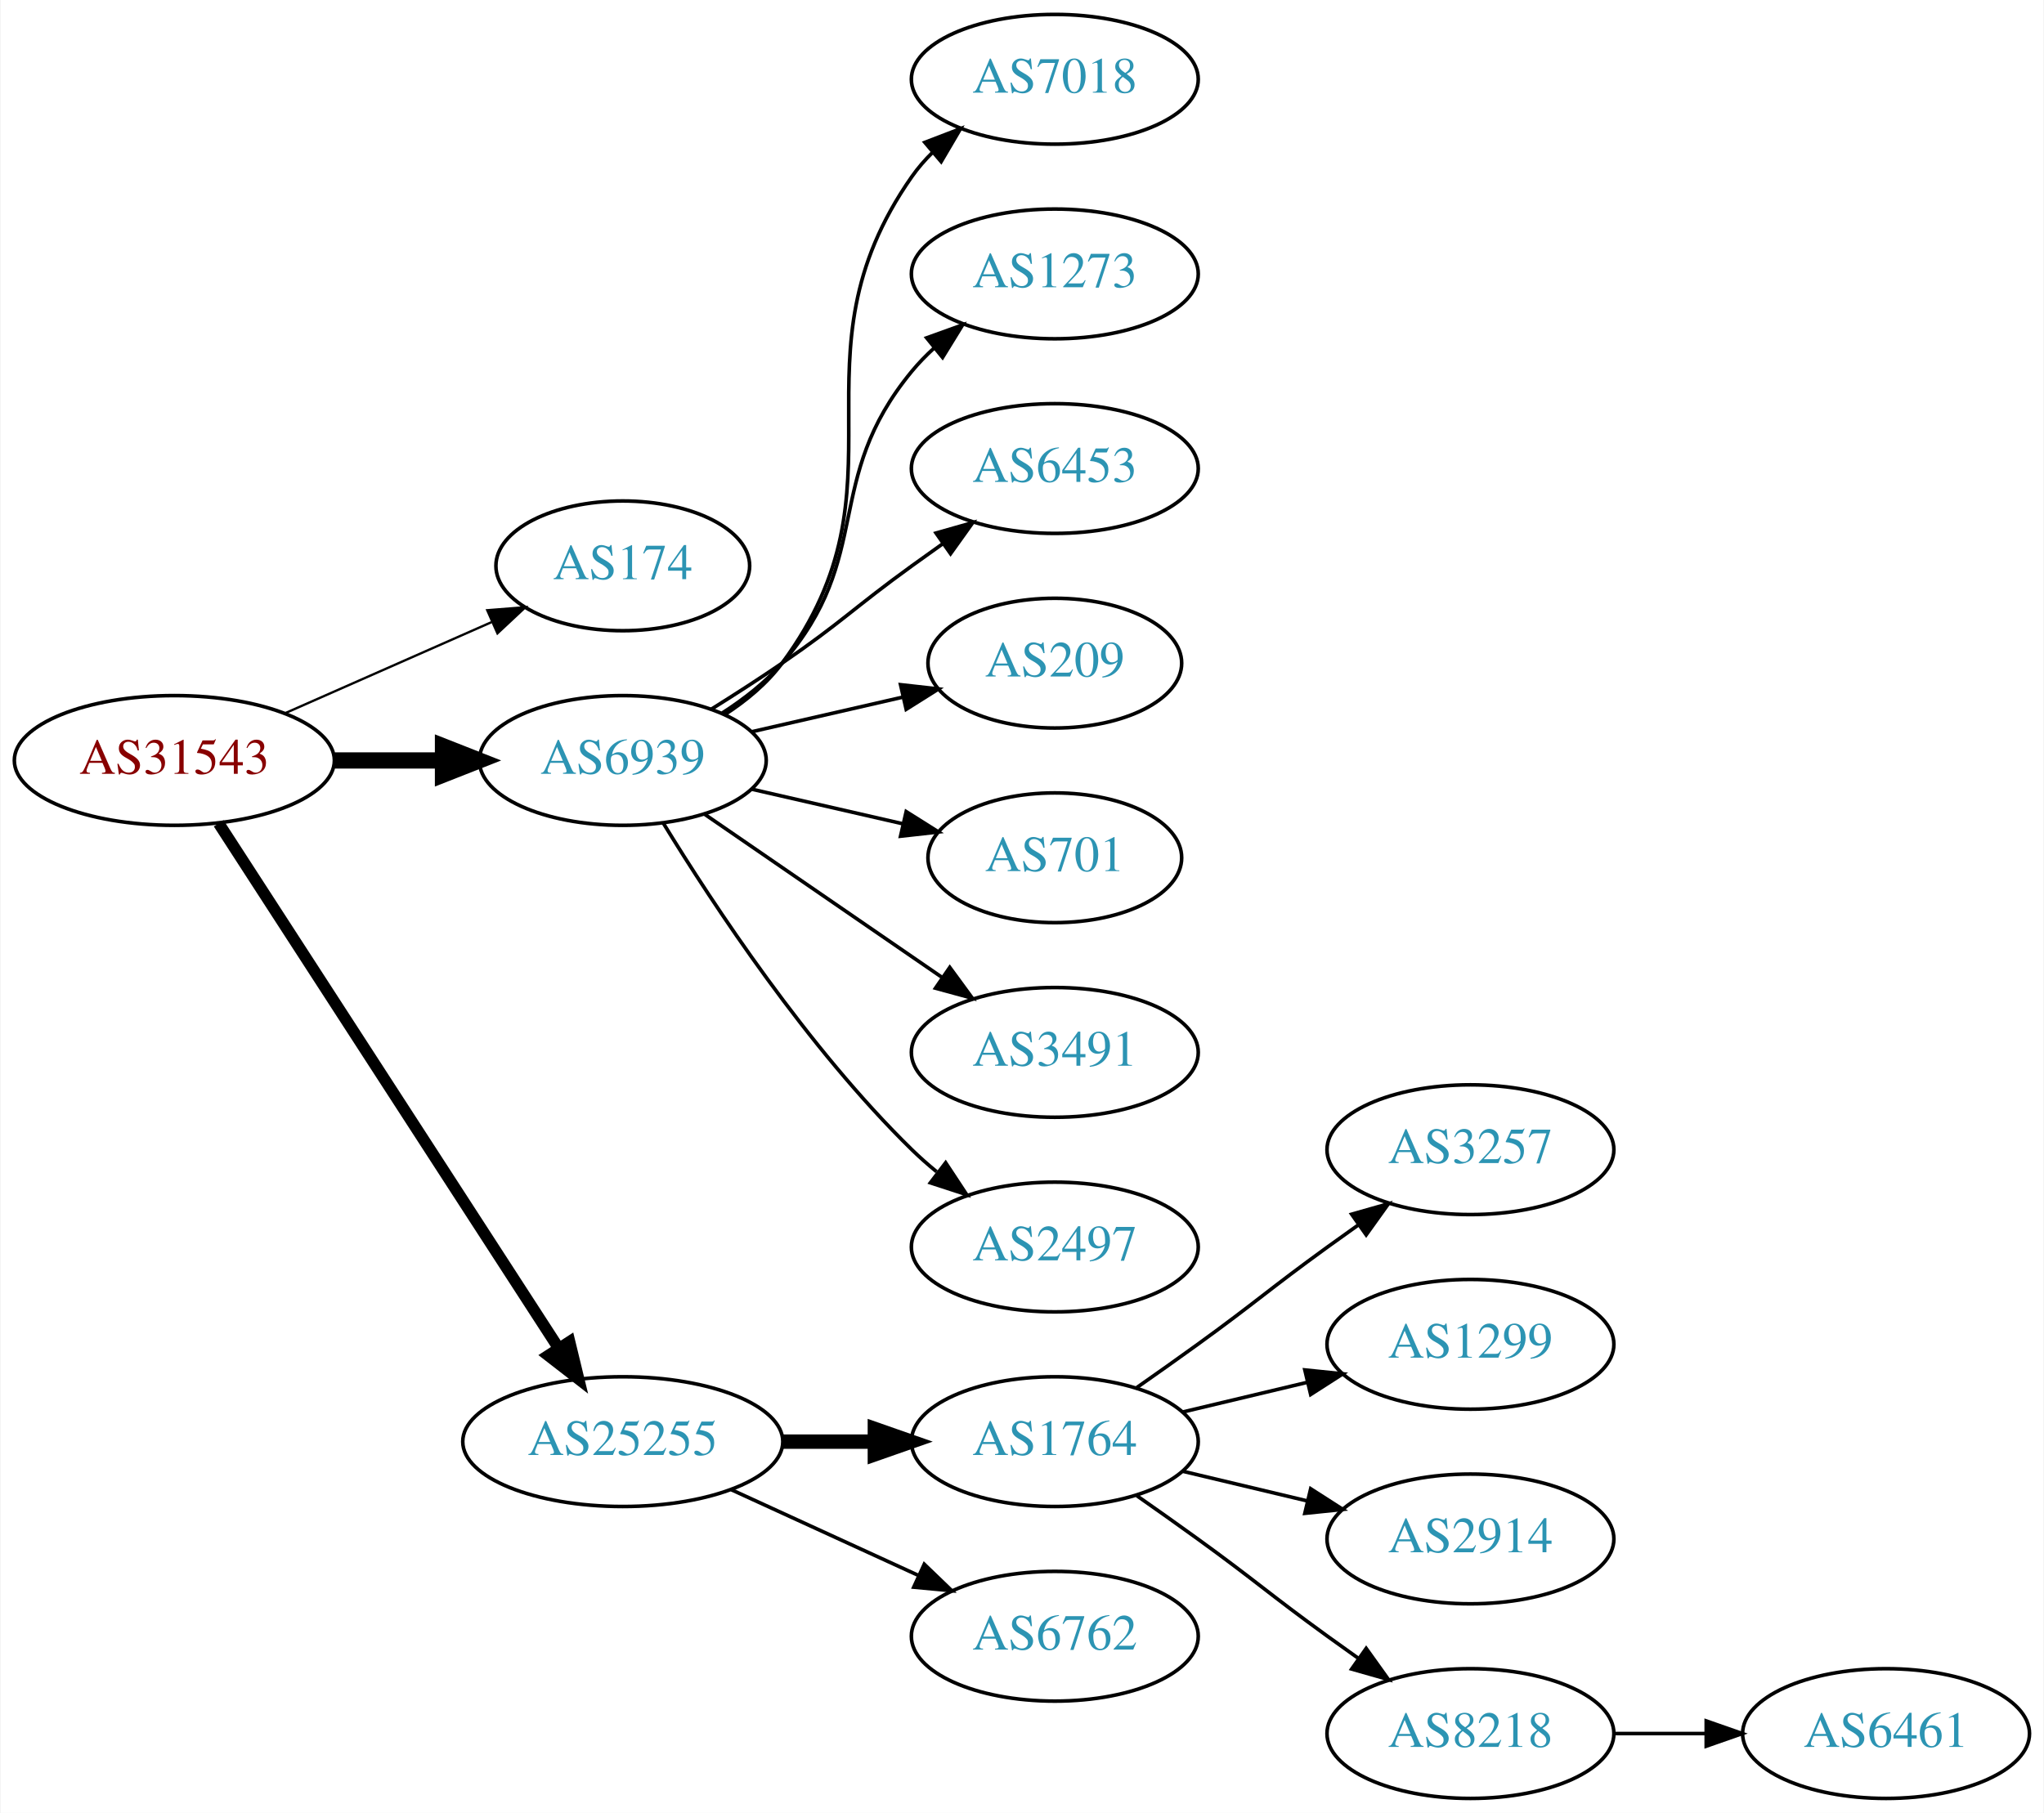
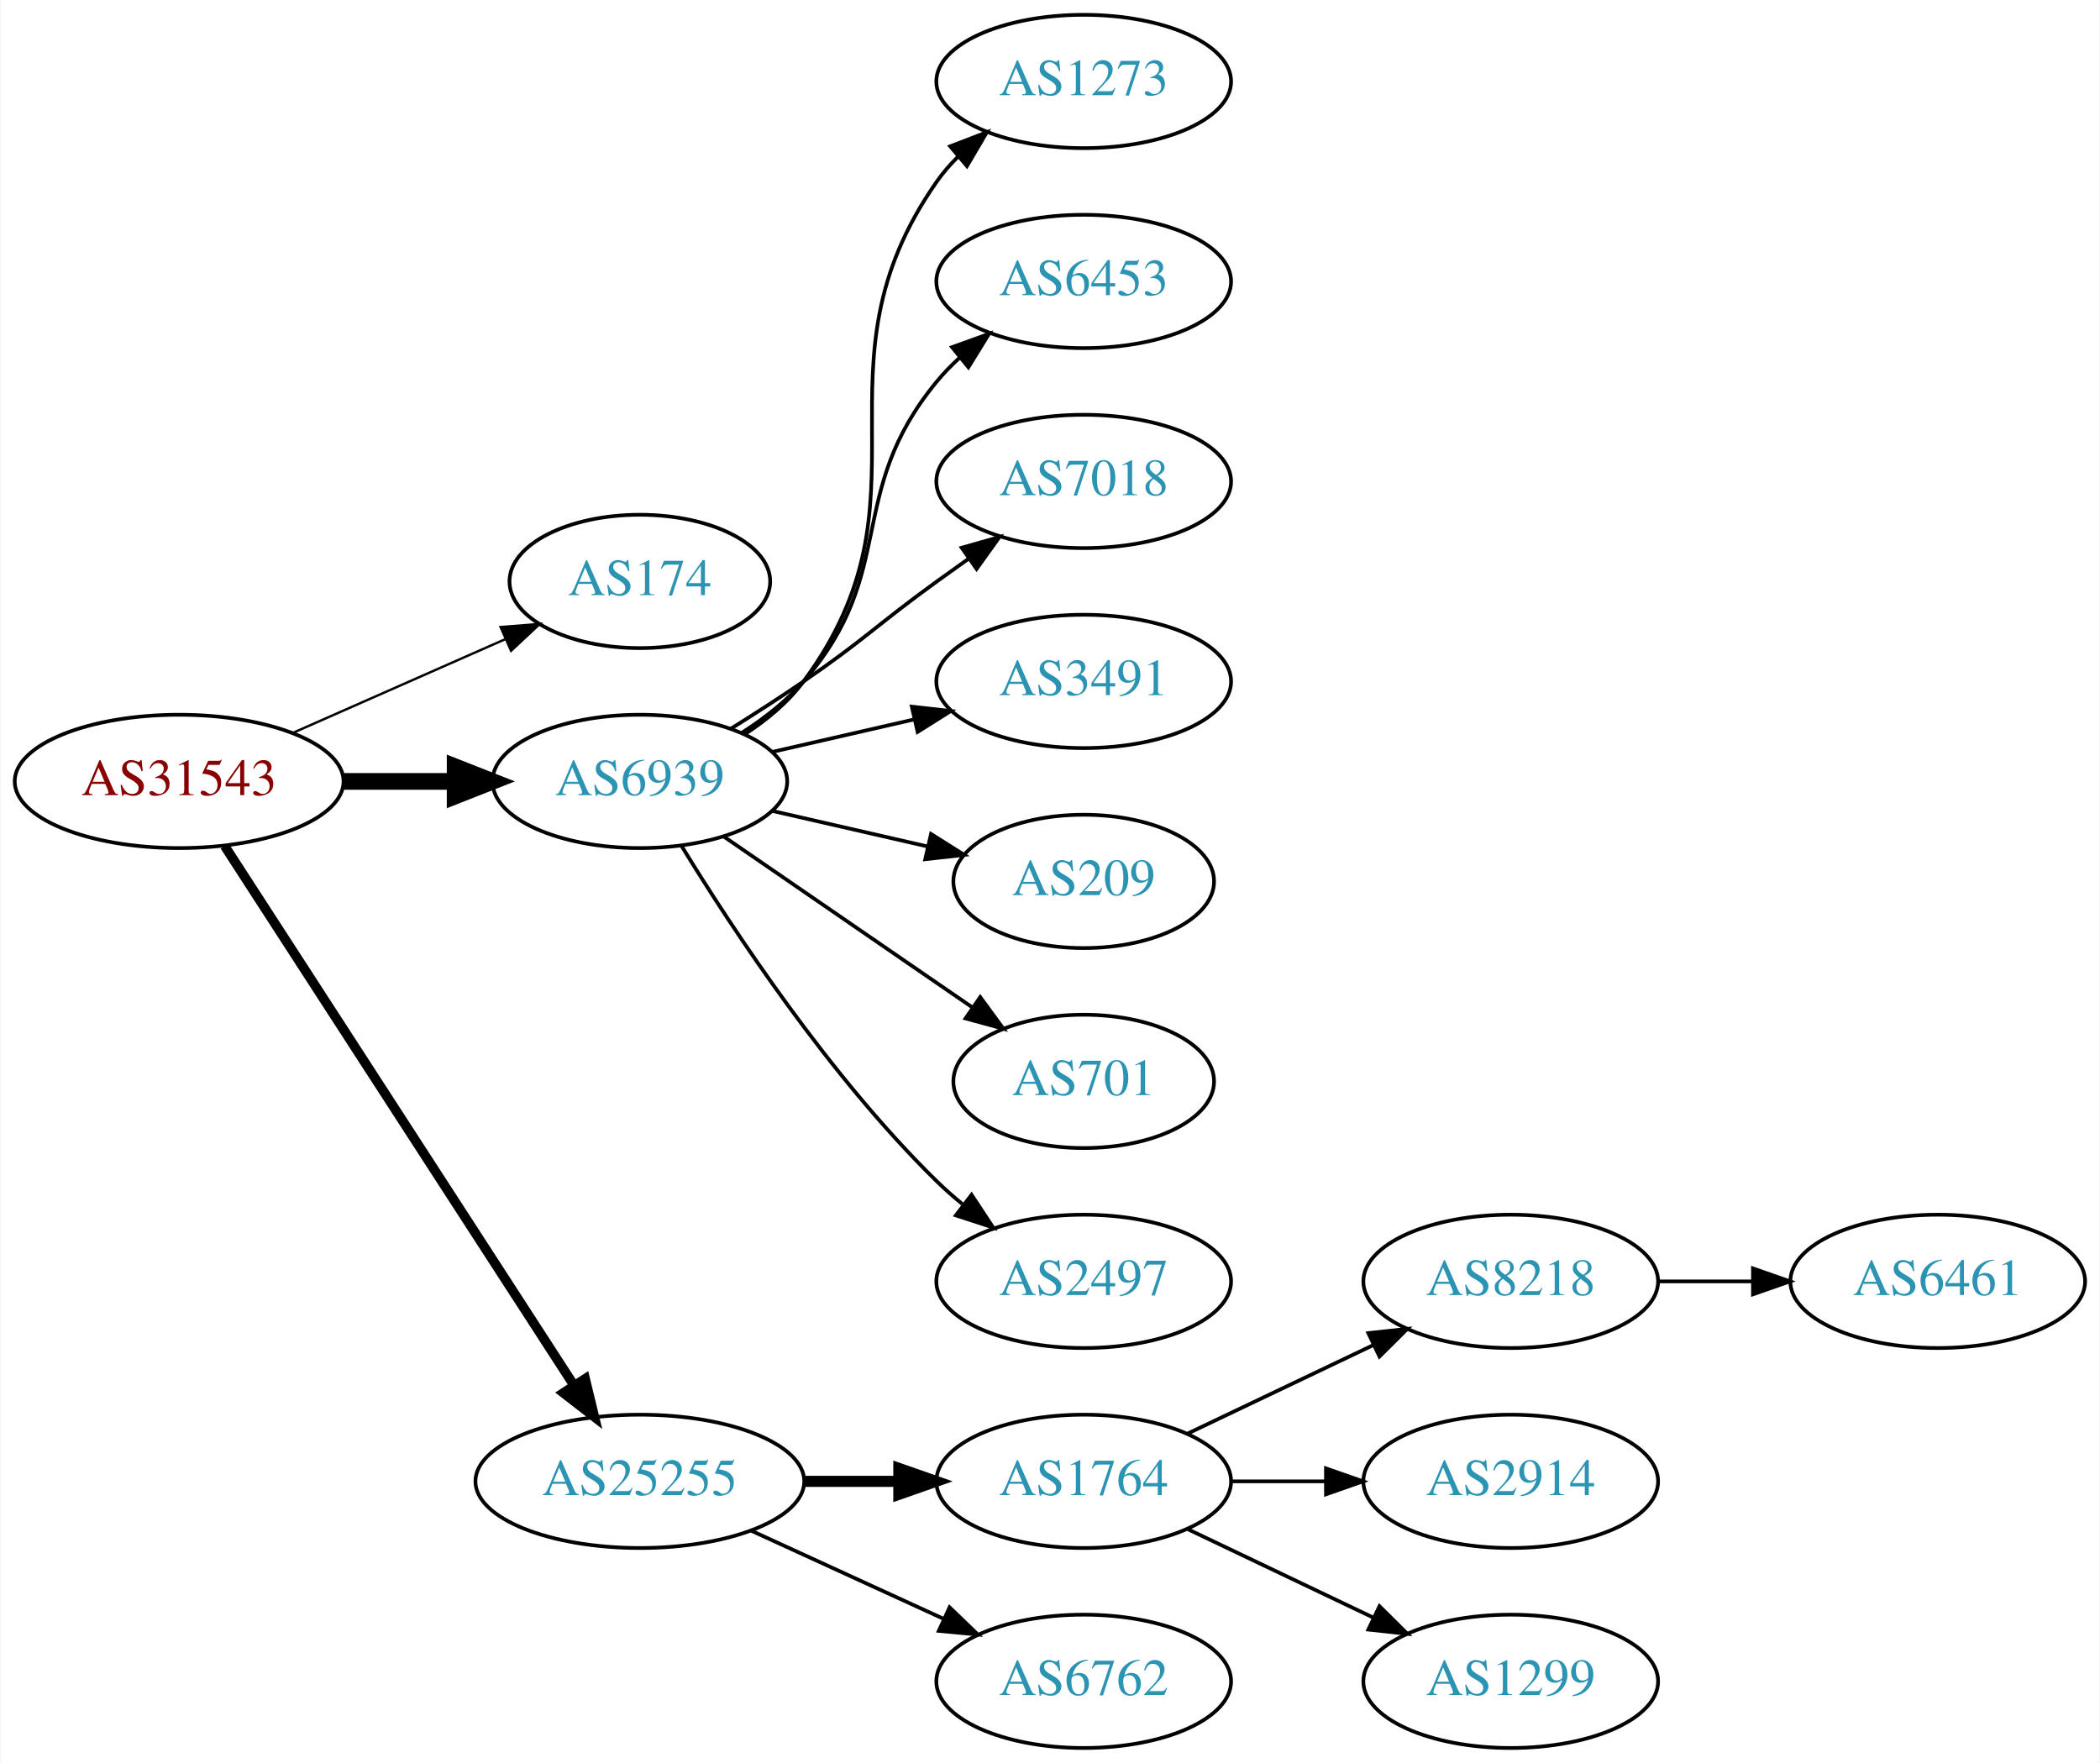
- <svg xmlns="http://www.w3.org/2000/svg" xmlns:xlink="http://www.w3.org/1999/xlink" width="567pt" height="503pt" viewBox="0.00 0.00 566.66 503.00">
-   <g id="graph0" class="graph" transform="scale(1 1) rotate(0) translate(4 499)">
-     <polygon fill="white" stroke="none" points="-4,4 -4,-499 562.663,-499 562.663,4 -4,4" />
+ <svg xmlns="http://www.w3.org/2000/svg" xmlns:xlink="http://www.w3.org/1999/xlink" width="567pt" height="476pt" viewBox="0.00 0.00 566.66 476.00">
+   <g id="graph0" class="graph" transform="scale(1 1) rotate(0) translate(4 472)">
+     <polygon fill="white" stroke="none" points="-4,4 -4,-472 562.663,-472 562.663,4 -4,4" />
    <g id="node1" class="node">
      <g id="a_node1">
        <a xlink:href="/asn/31543" xlink:title="AS31543 ~ myNET gmbh [AT]">
-           <ellipse fill="#ffffff" stroke="black" cx="44.196" cy="-288" rx="44.393" ry="18" />
-           <text text-anchor="middle" x="44.196" y="-284.3" font-family="Times,serif" font-size="14.00" fill="#880000">AS31543</text>
+           <ellipse fill="#ffffff" stroke="black" cx="44.196" cy="-261" rx="44.393" ry="18" />
+           <text text-anchor="middle" x="44.196" y="-257.3" font-family="Times,serif" font-size="14.00" fill="#880000">AS31543</text>
        </a>
      </g>
    </g>
    <g id="node2" class="node">
      <g id="a_node2">
        <a xlink:href="/asn/174" xlink:title="AS174 ~ Cogent Communications [US]">
-           <ellipse fill="#ffffff" stroke="black" cx="168.588" cy="-342" rx="35.194" ry="18" />
-           <text text-anchor="middle" x="168.588" y="-338.3" font-family="Times,serif" font-size="14.00" fill="#2c94b3">AS174</text>
+           <ellipse fill="#ffffff" stroke="black" cx="168.588" cy="-315" rx="35.194" ry="18" />
+           <text text-anchor="middle" x="168.588" y="-311.3" font-family="Times,serif" font-size="14.00" fill="#2c94b3">AS174</text>
        </a>
      </g>
    </g>
    <g id="edge1" class="edge">
-       <path fill="none" stroke="black" stroke-width="0.643" d="M74.824,-301.072C92.095,-308.692 113.985,-318.35 132.164,-326.371" />
-       <polygon fill="black" stroke="black" stroke-width="0.643" points="130.995,-329.68 141.557,-330.515 133.821,-323.276 130.995,-329.68" />
+       <path fill="none" stroke="black" stroke-width="0.643" d="M74.824,-274.072C92.095,-281.692 113.985,-291.35 132.164,-299.371" />
+       <polygon fill="black" stroke="black" stroke-width="0.643" points="130.995,-302.68 141.557,-303.515 133.821,-296.276 130.995,-302.68" />
    </g>
    <g id="node3" class="node">
      <g id="a_node3">
        <a xlink:href="/asn/6939" xlink:title="AS6939 ~ Hurricane Electric LLC [US]">
-           <ellipse fill="#ffffff" stroke="black" cx="168.588" cy="-288" rx="39.794" ry="18" />
-           <text text-anchor="middle" x="168.588" y="-284.3" font-family="Times,serif" font-size="14.00" fill="#2c94b3">AS6939</text>
+           <ellipse fill="#ffffff" stroke="black" cx="168.588" cy="-261" rx="39.794" ry="18" />
+           <text text-anchor="middle" x="168.588" y="-257.3" font-family="Times,serif" font-size="14.00" fill="#2c94b3">AS6939</text>
        </a>
      </g>
    </g>
    <g id="edge2" class="edge">
-       <path fill="none" stroke="black" stroke-width="4.5" d="M88.692,-288C98.381,-288 108.717,-288 118.61,-288" />
-       <polygon fill="black" stroke="black" stroke-width="4.5" points="118.713,-291.938 128.713,-288 118.713,-284.063 118.713,-291.938" />
+       <path fill="none" stroke="black" stroke-width="4.5" d="M88.692,-261C98.381,-261 108.717,-261 118.61,-261" />
+       <polygon fill="black" stroke="black" stroke-width="4.5" points="118.713,-264.938 128.713,-261 118.713,-257.063 118.713,-264.938" />
    </g>
    <g id="node4" class="node">
      <g id="a_node4">
        <a xlink:href="/asn/25255" xlink:title="AS25255 ~ ==&gt; TELE2 AUSTRIA &lt;== [AT]">
-           <ellipse fill="#ffffff" stroke="black" cx="168.588" cy="-99" rx="44.393" ry="18" />
-           <text text-anchor="middle" x="168.588" y="-95.3" font-family="Times,serif" font-size="14.00" fill="#2c94b3">AS25255</text>
+           <ellipse fill="#ffffff" stroke="black" cx="168.588" cy="-72" rx="44.393" ry="18" />
+           <text text-anchor="middle" x="168.588" y="-68.3" font-family="Times,serif" font-size="14.00" fill="#2c94b3">AS25255</text>
        </a>
      </g>
    </g>
    <g id="edge3" class="edge">
-       <path fill="none" stroke="black" stroke-width="3.214" d="M56.491,-270.558C78.077,-237.225 125.293,-164.314 150.664,-125.134" />
-       <polygon fill="black" stroke="black" stroke-width="3.214" points="153.823,-126.696 156.321,-116.4 147.947,-122.891 153.823,-126.696" />
+       <path fill="none" stroke="black" stroke-width="2.571" d="M56.491,-243.558C78.077,-210.225 125.293,-137.314 150.664,-98.134" />
+       <polygon fill="black" stroke="black" stroke-width="2.571" points="153.823,-99.696 156.321,-89.4 147.947,-95.891 153.823,-99.696" />
    </g>
    <g id="node5" class="node">
      <g id="a_node5">
-         <a xlink:href="/asn/7018" xlink:title="AS7018 ~ AT&amp;T Services, Inc. [US]">
-           <ellipse fill="#ffffff" stroke="black" cx="288.431" cy="-477" rx="39.794" ry="18" />
-           <text text-anchor="middle" x="288.431" y="-473.3" font-family="Times,serif" font-size="14.00" fill="#2c94b3">AS7018</text>
+         <a xlink:href="/asn/1273" xlink:title="AS1273 ~ Vodafone Group PLC [EU]">
+           <ellipse fill="#ffffff" stroke="black" cx="288.431" cy="-450" rx="39.794" ry="18" />
+           <text text-anchor="middle" x="288.431" y="-446.3" font-family="Times,serif" font-size="14.00" fill="#2c94b3">AS1273</text>
        </a>
      </g>
    </g>
    <g id="edge4" class="edge">
-       <path fill="none" stroke="black" d="M196.804,-300.669C202.785,-304.539 208.58,-309.31 212.784,-315 249.688,-364.941 213.171,-399.131 248.784,-450 250.457,-452.389 252.412,-454.635 254.539,-456.733" />
-       <polygon fill="black" stroke="black" points="252.379,-459.49 262.271,-463.284 256.904,-454.149 252.379,-459.49" />
+       <path fill="none" stroke="black" d="M196.804,-273.669C202.785,-277.539 208.58,-282.31 212.784,-288 249.688,-337.941 213.171,-372.131 248.784,-423 250.457,-425.389 252.412,-427.635 254.539,-429.733" />
+       <polygon fill="black" stroke="black" points="252.379,-432.49 262.271,-436.284 256.904,-427.149 252.379,-432.49" />
    </g>
    <g id="node6" class="node">
      <g id="a_node6">
-         <a xlink:href="/asn/1273" xlink:title="AS1273 ~ Vodafone Group PLC [EU]">
-           <ellipse fill="#ffffff" stroke="black" cx="288.431" cy="-423" rx="39.794" ry="18" />
-           <text text-anchor="middle" x="288.431" y="-419.3" font-family="Times,serif" font-size="14.00" fill="#2c94b3">AS1273</text>
+         <a xlink:href="/asn/6453" xlink:title="AS6453 ~ TATA COMMUNICATIONS (AMERICA) INC [US]">
+           <ellipse fill="#ffffff" stroke="black" cx="288.431" cy="-396" rx="39.794" ry="18" />
+           <text text-anchor="middle" x="288.431" y="-392.3" font-family="Times,serif" font-size="14.00" fill="#2c94b3">AS6453</text>
        </a>
      </g>
    </g>
    <g id="edge5" class="edge">
-       <path fill="none" stroke="black" d="M196.187,-301.164C202.187,-305.019 208.145,-309.659 212.784,-315 238.618,-344.742 223.72,-365.606 248.784,-396 250.639,-398.25 252.727,-400.396 254.945,-402.424" />
-       <polygon fill="black" stroke="black" points="252.881,-405.256 262.85,-408.844 257.294,-399.823 252.881,-405.256" />
+       <path fill="none" stroke="black" d="M196.187,-274.164C202.187,-278.019 208.145,-282.659 212.784,-288 238.618,-317.742 223.72,-338.606 248.784,-369 250.639,-371.25 252.727,-373.396 254.945,-375.424" />
+       <polygon fill="black" stroke="black" points="252.881,-378.256 262.85,-381.844 257.294,-372.823 252.881,-378.256" />
    </g>
    <g id="node7" class="node">
      <g id="a_node7">
-         <a xlink:href="/asn/6453" xlink:title="AS6453 ~ TATA COMMUNICATIONS (AMERICA) INC [US]">
-           <ellipse fill="#ffffff" stroke="black" cx="288.431" cy="-369" rx="39.794" ry="18" />
-           <text text-anchor="middle" x="288.431" y="-365.3" font-family="Times,serif" font-size="14.00" fill="#2c94b3">AS6453</text>
+         <a xlink:href="/asn/7018" xlink:title="AS7018 ~ AT&amp;T Services, Inc. [US]">
+           <ellipse fill="#ffffff" stroke="black" cx="288.431" cy="-342" rx="39.794" ry="18" />
+           <text text-anchor="middle" x="288.431" y="-338.3" font-family="Times,serif" font-size="14.00" fill="#2c94b3">AS7018</text>
        </a>
      </g>
    </g>
    <g id="edge6" class="edge">
-       <path fill="none" stroke="black" d="M193.137,-302.216C199.579,-306.24 206.512,-310.699 212.784,-315 229.279,-326.311 232.584,-330.271 248.784,-342 251.587,-344.029 254.519,-346.125 257.46,-348.21" />
-       <polygon fill="black" stroke="black" points="255.482,-351.097 265.674,-353.991 259.511,-345.373 255.482,-351.097" />
+       <path fill="none" stroke="black" d="M193.137,-275.216C199.579,-279.24 206.512,-283.699 212.784,-288 229.279,-299.311 232.584,-303.271 248.784,-315 251.587,-317.029 254.519,-319.125 257.46,-321.21" />
+       <polygon fill="black" stroke="black" points="255.482,-324.097 265.674,-326.991 259.511,-318.373 255.482,-324.097" />
    </g>
    <g id="node8" class="node">
      <g id="a_node8">
-         <a xlink:href="/asn/209" xlink:title="AS209 ~ CenturyLink Communications, LLC [US]">
-           <ellipse fill="#ffffff" stroke="black" cx="288.431" cy="-315" rx="35.194" ry="18" />
-           <text text-anchor="middle" x="288.431" y="-311.3" font-family="Times,serif" font-size="14.00" fill="#2c94b3">AS209</text>
+         <a xlink:href="/asn/3491" xlink:title="AS3491 ~ PCCW Global, Inc. [US]">
+           <ellipse fill="#ffffff" stroke="black" cx="288.431" cy="-288" rx="39.794" ry="18" />
+           <text text-anchor="middle" x="288.431" y="-284.3" font-family="Times,serif" font-size="14.00" fill="#2c94b3">AS3491</text>
        </a>
      </g>
    </g>
    <g id="edge7" class="edge">
-       <path fill="none" stroke="black" d="M204.308,-295.955C217.4,-298.955 232.422,-302.396 246.063,-305.522" />
-       <polygon fill="black" stroke="black" points="245.641,-309.016 256.17,-307.838 247.204,-302.193 245.641,-309.016" />
+       <path fill="none" stroke="black" d="M204.308,-268.955C216.307,-271.704 229.928,-274.825 242.621,-277.733" />
+       <polygon fill="black" stroke="black" points="242.023,-281.187 252.552,-280.009 243.587,-274.364 242.023,-281.187" />
    </g>
    <g id="node9" class="node">
      <g id="a_node9">
-         <a xlink:href="/asn/701" xlink:title="AS701 ~ UUNET [US]">
-           <ellipse fill="#ffffff" stroke="black" cx="288.431" cy="-261" rx="35.194" ry="18" />
-           <text text-anchor="middle" x="288.431" y="-257.3" font-family="Times,serif" font-size="14.00" fill="#2c94b3">AS701</text>
+         <a xlink:href="/asn/209" xlink:title="AS209 ~ CenturyLink Communications, LLC [US]">
+           <ellipse fill="#ffffff" stroke="black" cx="288.431" cy="-234" rx="35.194" ry="18" />
+           <text text-anchor="middle" x="288.431" y="-230.3" font-family="Times,serif" font-size="14.00" fill="#2c94b3">AS209</text>
        </a>
      </g>
    </g>
    <g id="edge8" class="edge">
-       <path fill="none" stroke="black" d="M204.308,-280.045C217.4,-277.045 232.422,-273.604 246.063,-270.478" />
-       <polygon fill="black" stroke="black" points="247.204,-273.807 256.17,-268.162 245.641,-266.984 247.204,-273.807" />
+       <path fill="none" stroke="black" d="M204.308,-253.045C217.4,-250.045 232.422,-246.604 246.063,-243.478" />
+       <polygon fill="black" stroke="black" points="247.204,-246.807 256.17,-241.162 245.641,-239.984 247.204,-246.807" />
    </g>
    <g id="node10" class="node">
      <g id="a_node10">
-         <a xlink:href="/asn/3491" xlink:title="AS3491 ~ PCCW Global, Inc. [US]">
-           <ellipse fill="#ffffff" stroke="black" cx="288.431" cy="-207" rx="39.794" ry="18" />
-           <text text-anchor="middle" x="288.431" y="-203.3" font-family="Times,serif" font-size="14.00" fill="#2c94b3">AS3491</text>
+         <a xlink:href="/asn/701" xlink:title="AS701 ~ UUNET [US]">
+           <ellipse fill="#ffffff" stroke="black" cx="288.431" cy="-180" rx="35.194" ry="18" />
+           <text text-anchor="middle" x="288.431" y="-176.3" font-family="Times,serif" font-size="14.00" fill="#2c94b3">AS701</text>
        </a>
      </g>
    </g>
    <g id="edge9" class="edge">
-       <path fill="none" stroke="black" d="M191.202,-273.143C209.691,-260.435 236.505,-242.005 257.134,-227.825" />
-       <polygon fill="black" stroke="black" points="259.296,-230.586 265.555,-222.037 255.331,-224.817 259.296,-230.586" />
+       <path fill="none" stroke="black" d="M191.202,-246.143C210.04,-233.195 237.519,-214.307 258.295,-200.027" />
+       <polygon fill="black" stroke="black" points="260.486,-202.768 266.744,-194.219 256.52,-196.999 260.486,-202.768" />
    </g>
    <g id="node11" class="node">
      <g id="a_node11">
        <a xlink:href="/asn/2497" xlink:title="AS2497 ~ Internet Initiative Japan Inc. [JP]">
-           <ellipse fill="#ffffff" stroke="black" cx="288.431" cy="-153" rx="39.794" ry="18" />
-           <text text-anchor="middle" x="288.431" y="-149.3" font-family="Times,serif" font-size="14.00" fill="#2c94b3">AS2497</text>
+           <ellipse fill="#ffffff" stroke="black" cx="288.431" cy="-126" rx="39.794" ry="18" />
+           <text text-anchor="middle" x="288.431" y="-122.3" font-family="Times,serif" font-size="14.00" fill="#2c94b3">AS2497</text>
        </a>
      </g>
    </g>
    <g id="edge10" class="edge">
-       <path fill="none" stroke="black" d="M179.854,-270.56C193.662,-248.009 219.851,-208.278 248.784,-180 250.924,-177.908 253.242,-175.863 255.642,-173.894" />
-       <polygon fill="black" stroke="black" points="258.152,-176.382 263.983,-167.536 253.908,-170.815 258.152,-176.382" />
+       <path fill="none" stroke="black" d="M179.854,-243.56C193.662,-221.009 219.851,-181.278 248.784,-153 250.924,-150.908 253.242,-148.863 255.642,-146.894" />
+       <polygon fill="black" stroke="black" points="258.152,-149.382 263.983,-140.536 253.908,-143.815 258.152,-149.382" />
    </g>
    <g id="node12" class="node">
      <g id="a_node12">
        <a xlink:href="/asn/1764" xlink:title="AS1764 ~ NEXTLAYER-AS [AT]">
-           <ellipse fill="#ffffff" stroke="black" cx="288.431" cy="-99" rx="39.794" ry="18" />
-           <text text-anchor="middle" x="288.431" y="-95.3" font-family="Times,serif" font-size="14.00" fill="#2c94b3">AS1764</text>
+           <ellipse fill="#ffffff" stroke="black" cx="288.431" cy="-72" rx="39.794" ry="18" />
+           <text text-anchor="middle" x="288.431" y="-68.3" font-family="Times,serif" font-size="14.00" fill="#2c94b3">AS1764</text>
        </a>
      </g>
    </g>
    <g id="edge11" class="edge">
-       <path fill="none" stroke="black" stroke-width="4" d="M212.799,-99C221.112,-99 229.875,-99 238.357,-99" />
-       <polygon fill="black" stroke="black" stroke-width="4" points="238.516,-102.5 248.516,-99 238.516,-95.5 238.516,-102.5" />
+       <path fill="none" stroke="black" stroke-width="3" d="M212.799,-72C221.112,-72 229.875,-72 238.357,-72" />
+       <polygon fill="black" stroke="black" stroke-width="3" points="238.516,-75.5 248.516,-72 238.516,-68.5 238.516,-75.5" />
    </g>
    <g id="node13" class="node">
      <g id="a_node13">
        <a xlink:href="/asn/6762" xlink:title="AS6762 ~ TELECOM ITALIA SPARKLE S.p.A. [IT]">
-           <ellipse fill="#ffffff" stroke="black" cx="288.431" cy="-45" rx="39.794" ry="18" />
-           <text text-anchor="middle" x="288.431" y="-41.3" font-family="Times,serif" font-size="14.00" fill="#2c94b3">AS6762</text>
+           <ellipse fill="#ffffff" stroke="black" cx="288.431" cy="-18" rx="39.794" ry="18" />
+           <text text-anchor="middle" x="288.431" y="-14.3" font-family="Times,serif" font-size="14.00" fill="#2c94b3">AS6762</text>
        </a>
      </g>
    </g>
    <g id="edge12" class="edge">
-       <path fill="none" stroke="black" d="M198.718,-85.652C214.329,-78.498 233.727,-69.609 250.399,-61.969" />
-       <polygon fill="black" stroke="black" points="252.218,-64.986 259.851,-57.638 249.302,-58.622 252.218,-64.986" />
+       <path fill="none" stroke="black" d="M198.718,-58.652C214.329,-51.498 233.727,-42.609 250.399,-34.969" />
+       <polygon fill="black" stroke="black" points="252.218,-37.986 259.851,-30.638 249.302,-31.622 252.218,-37.986" />
    </g>
    <g id="node14" class="node">
      <g id="a_node14">
-         <a xlink:href="/asn/3257" xlink:title="AS3257 ~ GTT [DE]">
-           <ellipse fill="#ffffff" stroke="black" cx="403.724" cy="-180" rx="39.794" ry="18" />
-           <text text-anchor="middle" x="403.724" y="-176.3" font-family="Times,serif" font-size="14.00" fill="#2c94b3">AS3257</text>
+         <a xlink:href="/asn/8218" xlink:title="AS8218 ~ legacy Neotelecoms [FR]">
+           <ellipse fill="#ffffff" stroke="black" cx="403.724" cy="-126" rx="39.794" ry="18" />
+           <text text-anchor="middle" x="403.724" y="-122.3" font-family="Times,serif" font-size="14.00" fill="#2c94b3">AS8218</text>
        </a>
      </g>
    </g>
    <g id="edge13" class="edge">
-       <path fill="none" stroke="black" d="M311.188,-114.009C316.722,-117.879 322.641,-122.064 328.077,-126 344.277,-137.729 347.877,-141.271 364.077,-153 366.88,-155.029 369.812,-157.125 372.752,-159.21" />
-       <polygon fill="black" stroke="black" points="370.775,-162.097 380.967,-164.991 374.803,-156.373 370.775,-162.097" />
+       <path fill="none" stroke="black" d="M316.567,-84.934C331.561,-92.081 350.382,-101.052 366.605,-108.785" />
+       <polygon fill="black" stroke="black" points="365.276,-112.028 375.809,-113.171 368.288,-105.709 365.276,-112.028" />
    </g>
    <g id="node15" class="node">
      <g id="a_node15">
-         <a xlink:href="/asn/1299" xlink:title="AS1299 ~ Telia Carrier [EU]">
-           <ellipse fill="#ffffff" stroke="black" cx="403.724" cy="-126" rx="39.794" ry="18" />
-           <text text-anchor="middle" x="403.724" y="-122.3" font-family="Times,serif" font-size="14.00" fill="#2c94b3">AS1299</text>
-         </a>
-       </g>
-     </g>
-     <g id="edge14" class="edge">
-       <path fill="none" stroke="black" d="M324.038,-107.248C334.909,-109.838 347.064,-112.735 358.506,-115.462" />
-       <polygon fill="black" stroke="black" points="357.789,-118.889 368.328,-117.803 359.412,-112.08 357.789,-118.889" />
-     </g>
-     <g id="node16" class="node">
-       <g id="a_node16">
        <a xlink:href="/asn/2914" xlink:title="AS2914 ~ NTT America, Inc. [US]">
          <ellipse fill="#ffffff" stroke="black" cx="403.724" cy="-72" rx="39.794" ry="18" />
          <text text-anchor="middle" x="403.724" y="-68.3" font-family="Times,serif" font-size="14.00" fill="#2c94b3">AS2914</text>
        </a>
      </g>
    </g>
+     <g id="edge14" class="edge">
+       <path fill="none" stroke="black" d="M328.103,-72C336.306,-72 345.07,-72 353.602,-72" />
+       <polygon fill="black" stroke="black" points="353.841,-75.5 363.841,-72 353.841,-68.5 353.841,-75.5" />
+     </g>
+     <g id="node16" class="node">
+       <g id="a_node16">
+         <a xlink:href="/asn/1299" xlink:title="AS1299 ~ Telia Carrier [EU]">
+           <ellipse fill="#ffffff" stroke="black" cx="403.724" cy="-18" rx="39.794" ry="18" />
+           <text text-anchor="middle" x="403.724" y="-14.3" font-family="Times,serif" font-size="14.00" fill="#2c94b3">AS1299</text>
+         </a>
+       </g>
+     </g>
    <g id="edge15" class="edge">
-       <path fill="none" stroke="black" d="M324.038,-90.752C334.909,-88.162 347.064,-85.265 358.506,-82.538" />
-       <polygon fill="black" stroke="black" points="359.412,-85.92 368.328,-80.197 357.789,-79.111 359.412,-85.92" />
+       <path fill="none" stroke="black" d="M316.567,-59.066C331.561,-51.919 350.382,-42.948 366.605,-35.215" />
+       <polygon fill="black" stroke="black" points="368.288,-38.291 375.809,-30.829 365.276,-31.972 368.288,-38.291" />
    </g>
    <g id="node17" class="node">
      <g id="a_node17">
-         <a xlink:href="/asn/8218" xlink:title="AS8218 ~ legacy Neotelecoms [FR]">
-           <ellipse fill="#ffffff" stroke="black" cx="403.724" cy="-18" rx="39.794" ry="18" />
-           <text text-anchor="middle" x="403.724" y="-14.3" font-family="Times,serif" font-size="14.00" fill="#2c94b3">AS8218</text>
+         <a xlink:href="/asn/6461" xlink:title="AS6461 ~ Zayo Bandwidth [US]">
+           <ellipse fill="#ffffff" stroke="black" cx="519.017" cy="-126" rx="39.794" ry="18" />
+           <text text-anchor="middle" x="519.017" y="-122.3" font-family="Times,serif" font-size="14.00" fill="#2c94b3">AS6461</text>
        </a>
      </g>
    </g>
    <g id="edge16" class="edge">
-       <path fill="none" stroke="black" d="M311.188,-83.991C316.722,-80.121 322.641,-75.936 328.077,-72 344.277,-60.271 347.877,-56.729 364.077,-45 366.88,-42.971 369.812,-40.875 372.752,-38.791" />
-       <polygon fill="black" stroke="black" points="374.803,-41.627 380.967,-33.009 370.775,-35.903 374.803,-41.627" />
-     </g>
-     <g id="node18" class="node">
-       <g id="a_node18">
-         <a xlink:href="/asn/6461" xlink:title="AS6461 ~ Zayo Bandwidth [US]">
-           <ellipse fill="#ffffff" stroke="black" cx="519.017" cy="-18" rx="39.794" ry="18" />
-           <text text-anchor="middle" x="519.017" y="-14.3" font-family="Times,serif" font-size="14.00" fill="#2c94b3">AS6461</text>
-         </a>
-       </g>
-     </g>
-     <g id="edge17" class="edge">
-       <path fill="none" stroke="black" d="M443.396,-18C451.599,-18 460.363,-18 468.895,-18" />
-       <polygon fill="black" stroke="black" points="469.134,-21.5 479.134,-18 469.134,-14.5 469.134,-21.5" />
+       <path fill="none" stroke="black" d="M443.396,-126C451.599,-126 460.363,-126 468.895,-126" />
+       <polygon fill="black" stroke="black" points="469.134,-129.5 479.134,-126 469.134,-122.5 469.134,-129.5" />
    </g>
  </g>
</svg>
